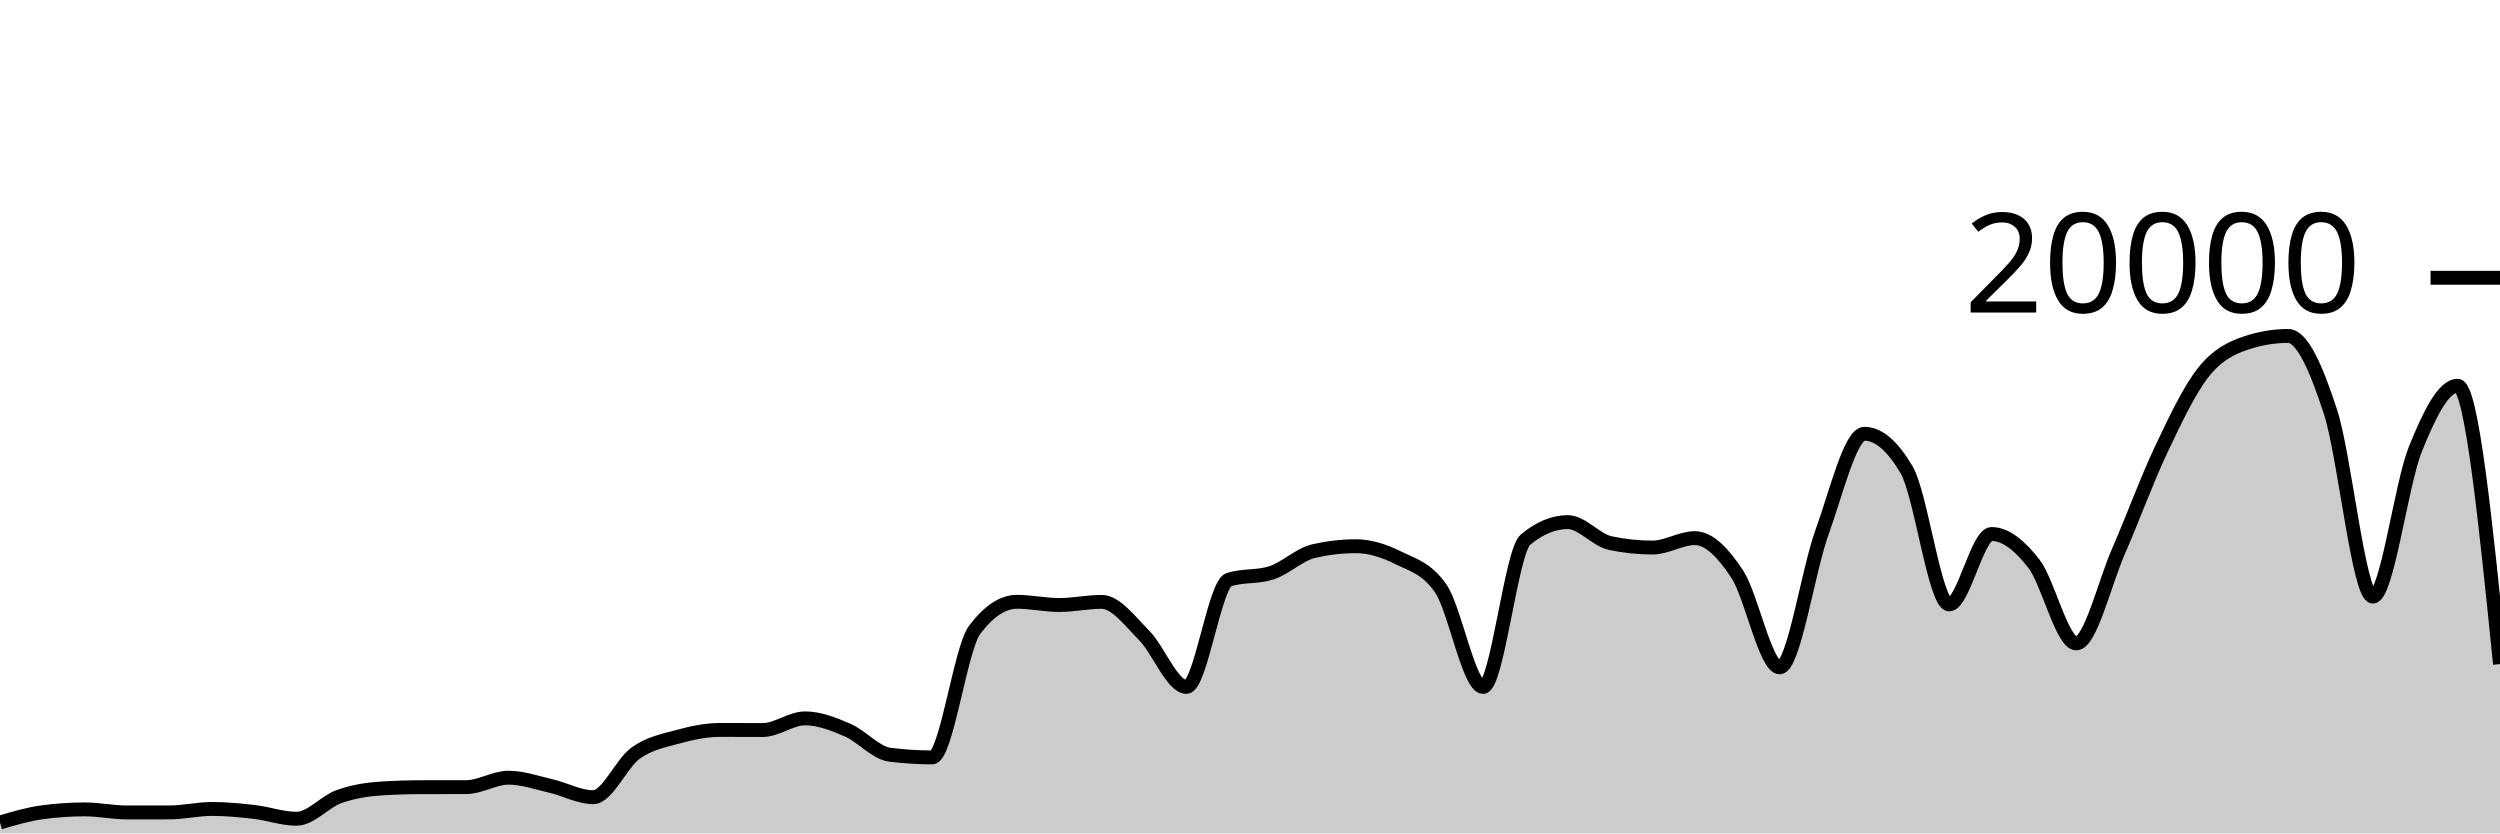
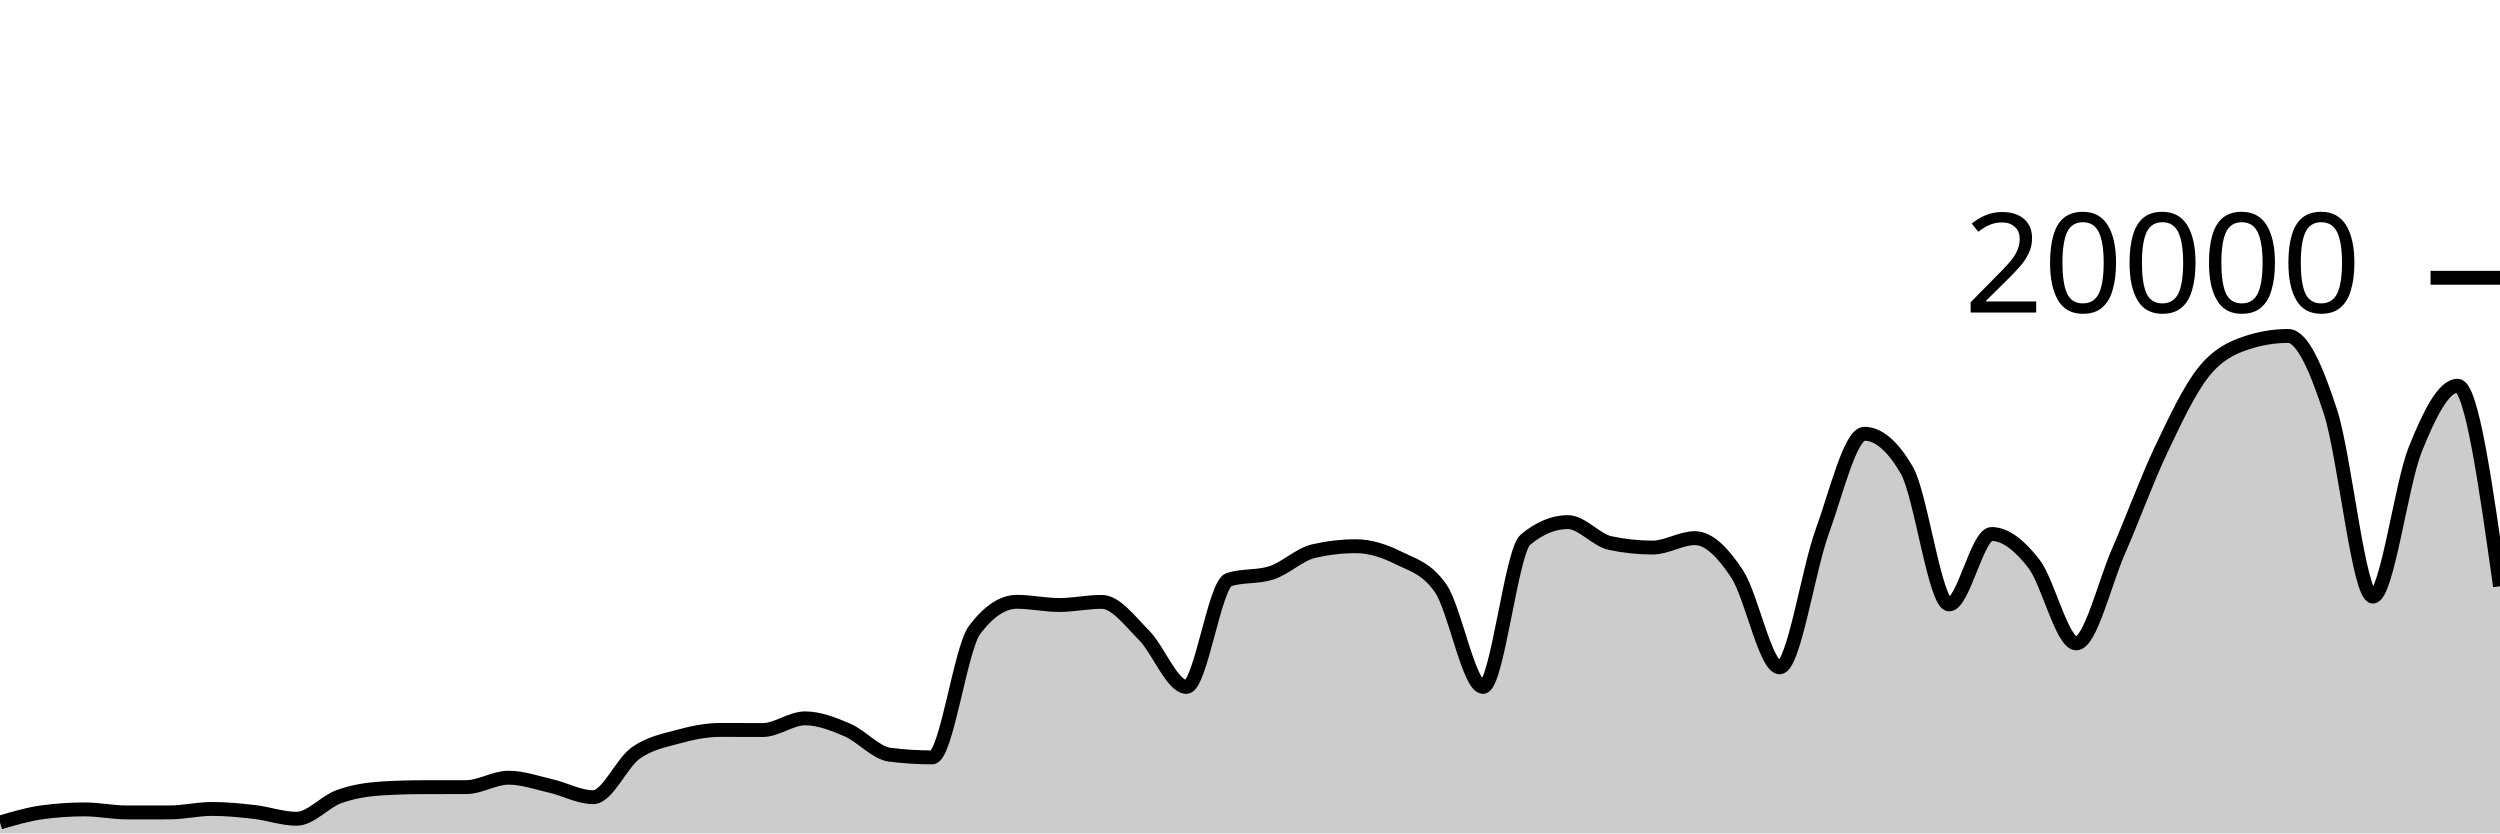
<svg xmlns="http://www.w3.org/2000/svg" viewBox="0 0 180 60">
  <g transform="translate(0,20)">
-     <path class="area" fill="rgba(0, 0, 0, 0.2)" d="M0,39.22C1.017,38.92,2.034,38.619,3.051,38.482C4.068,38.345,5.085,38.276,6.102,38.276C7.119,38.276,8.136,38.496,9.153,38.496C10.169,38.496,11.186,38.495,12.203,38.494C13.22,38.493,14.237,38.244,15.254,38.244C16.271,38.244,17.288,38.342,18.305,38.46C19.322,38.578,20.339,38.95,21.356,38.95C22.373,38.95,23.39,37.719,24.407,37.356C25.424,36.993,26.441,36.833,27.458,36.77C28.475,36.707,29.492,36.677,30.508,36.676C31.525,36.675,32.542,36.675,33.559,36.674C34.576,36.673,35.593,35.994,36.61,35.994C37.627,35.994,38.644,36.356,39.661,36.59C40.678,36.824,41.695,37.398,42.712,37.398C43.729,37.398,44.746,34.952,45.763,34.226C46.78,33.5,47.797,33.323,48.814,33.044C49.831,32.765,50.847,32.554,51.864,32.554C52.881,32.554,53.898,32.562,54.915,32.562C55.932,32.562,56.949,31.722,57.966,31.722C58.983,31.722,60,32.126,61.017,32.562C62.034,32.998,63.051,34.212,64.068,34.34C65.085,34.468,66.102,34.532,67.119,34.532C68.136,34.532,69.153,26.707,70.169,25.356C71.186,24.005,72.203,23.33,73.22,23.33C74.237,23.33,75.254,23.56,76.271,23.56C77.288,23.56,78.305,23.334,79.322,23.334C80.339,23.334,81.356,24.721,82.373,25.742C83.39,26.763,84.407,29.458,85.424,29.458C86.441,29.458,87.458,22.057,88.475,21.734C89.492,21.411,90.508,21.573,91.525,21.25C92.542,20.927,93.559,19.918,94.576,19.682C95.593,19.446,96.61,19.328,97.627,19.328C98.644,19.328,99.661,19.658,100.678,20.164C101.695,20.67,102.712,20.897,103.729,22.362C104.746,23.827,105.763,29.458,106.78,29.458C107.797,29.458,108.814,19.702,109.831,18.858C110.847,18.014,111.864,17.592,112.881,17.592C113.898,17.592,114.915,18.884,115.932,19.1C116.949,19.316,117.966,19.424,118.983,19.424C120,19.424,121.017,18.746,122.034,18.746C123.051,18.746,124.068,19.795,125.085,21.346C126.102,22.897,127.119,28.05,128.136,28.05C129.153,28.05,130.169,21.121,131.186,18.318C132.203,15.515,133.22,11.232,134.237,11.232C135.254,11.232,136.271,12.104,137.288,13.848C138.305,15.592,139.322,23.518,140.339,23.518C141.356,23.518,142.373,18.448,143.39,18.448C144.407,18.448,145.424,19.275,146.441,20.588C147.458,21.901,148.475,26.324,149.492,26.324C150.508,26.324,151.525,21.986,152.542,19.664C153.559,17.342,154.576,14.537,155.593,12.394C156.61,10.251,157.627,8.088,158.644,6.806C159.661,5.524,160.678,5.045,161.695,4.702C162.712,4.359,163.729,4.188,164.746,4.188C165.763,4.188,166.78,6.532,167.797,9.66C168.814,12.788,169.831,22.956,170.847,22.956C171.864,22.956,172.881,14.889,173.898,12.358C174.915,9.827,175.932,7.772,176.949,7.772C177.966,7.772,178.983,17.792,180,27.812L180,40C178.983,40,177.966,40,176.949,40C175.932,40,174.915,40,173.898,40C172.881,40,171.864,40,170.847,40C169.831,40,168.814,40,167.797,40C166.78,40,165.763,40,164.746,40C163.729,40,162.712,40,161.695,40C160.678,40,159.661,40,158.644,40C157.627,40,156.61,40,155.593,40C154.576,40,153.559,40,152.542,40C151.525,40,150.508,40,149.492,40C148.475,40,147.458,40,146.441,40C145.424,40,144.407,40,143.39,40C142.373,40,141.356,40,140.339,40C139.322,40,138.305,40,137.288,40C136.271,40,135.254,40,134.237,40C133.22,40,132.203,40,131.186,40C130.169,40,129.153,40,128.136,40C127.119,40,126.102,40,125.085,40C124.068,40,123.051,40,122.034,40C121.017,40,120,40,118.983,40C117.966,40,116.949,40,115.932,40C114.915,40,113.898,40,112.881,40C111.864,40,110.847,40,109.831,40C108.814,40,107.797,40,106.78,40C105.763,40,104.746,40,103.729,40C102.712,40,101.695,40,100.678,40C99.661,40,98.644,40,97.627,40C96.61,40,95.593,40,94.576,40C93.559,40,92.542,40,91.525,40C90.508,40,89.492,40,88.475,40C87.458,40,86.441,40,85.424,40C84.407,40,83.39,40,82.373,40C81.356,40,80.339,40,79.322,40C78.305,40,77.288,40,76.271,40C75.254,40,74.237,40,73.22,40C72.203,40,71.186,40,70.169,40C69.153,40,68.136,40,67.119,40C66.102,40,65.085,40,64.068,40C63.051,40,62.034,40,61.017,40C60,40,58.983,40,57.966,40C56.949,40,55.932,40,54.915,40C53.898,40,52.881,40,51.864,40C50.847,40,49.831,40,48.814,40C47.797,40,46.78,40,45.763,40C44.746,40,43.729,40,42.712,40C41.695,40,40.678,40,39.661,40C38.644,40,37.627,40,36.61,40C35.593,40,34.576,40,33.559,40C32.542,40,31.525,40,30.508,40C29.492,40,28.475,40,27.458,40C26.441,40,25.424,40,24.407,40C23.39,40,22.373,40,21.356,40C20.339,40,19.322,40,18.305,40C17.288,40,16.271,40,15.254,40C14.237,40,13.22,40,12.203,40C11.186,40,10.169,40,9.153,40C8.136,40,7.119,40,6.102,40C5.085,40,4.068,40,3.051,40C2.034,40,1.017,40,0,40Z" />
-     <path class="line" stroke="black" fill="none" d="M0,39.22C1.017,38.92,2.034,38.619,3.051,38.482C4.068,38.345,5.085,38.276,6.102,38.276C7.119,38.276,8.136,38.496,9.153,38.496C10.169,38.496,11.186,38.495,12.203,38.494C13.22,38.493,14.237,38.244,15.254,38.244C16.271,38.244,17.288,38.342,18.305,38.46C19.322,38.578,20.339,38.95,21.356,38.95C22.373,38.95,23.39,37.719,24.407,37.356C25.424,36.993,26.441,36.833,27.458,36.77C28.475,36.707,29.492,36.677,30.508,36.676C31.525,36.675,32.542,36.675,33.559,36.674C34.576,36.673,35.593,35.994,36.61,35.994C37.627,35.994,38.644,36.356,39.661,36.59C40.678,36.824,41.695,37.398,42.712,37.398C43.729,37.398,44.746,34.952,45.763,34.226C46.78,33.5,47.797,33.323,48.814,33.044C49.831,32.765,50.847,32.554,51.864,32.554C52.881,32.554,53.898,32.562,54.915,32.562C55.932,32.562,56.949,31.722,57.966,31.722C58.983,31.722,60,32.126,61.017,32.562C62.034,32.998,63.051,34.212,64.068,34.34C65.085,34.468,66.102,34.532,67.119,34.532C68.136,34.532,69.153,26.707,70.169,25.356C71.186,24.005,72.203,23.33,73.22,23.33C74.237,23.33,75.254,23.56,76.271,23.56C77.288,23.56,78.305,23.334,79.322,23.334C80.339,23.334,81.356,24.721,82.373,25.742C83.39,26.763,84.407,29.458,85.424,29.458C86.441,29.458,87.458,22.057,88.475,21.734C89.492,21.411,90.508,21.573,91.525,21.25C92.542,20.927,93.559,19.918,94.576,19.682C95.593,19.446,96.61,19.328,97.627,19.328C98.644,19.328,99.661,19.658,100.678,20.164C101.695,20.67,102.712,20.897,103.729,22.362C104.746,23.827,105.763,29.458,106.78,29.458C107.797,29.458,108.814,19.702,109.831,18.858C110.847,18.014,111.864,17.592,112.881,17.592C113.898,17.592,114.915,18.884,115.932,19.1C116.949,19.316,117.966,19.424,118.983,19.424C120,19.424,121.017,18.746,122.034,18.746C123.051,18.746,124.068,19.795,125.085,21.346C126.102,22.897,127.119,28.05,128.136,28.05C129.153,28.05,130.169,21.121,131.186,18.318C132.203,15.515,133.22,11.232,134.237,11.232C135.254,11.232,136.271,12.104,137.288,13.848C138.305,15.592,139.322,23.518,140.339,23.518C141.356,23.518,142.373,18.448,143.39,18.448C144.407,18.448,145.424,19.275,146.441,20.588C147.458,21.901,148.475,26.324,149.492,26.324C150.508,26.324,151.525,21.986,152.542,19.664C153.559,17.342,154.576,14.537,155.593,12.394C156.61,10.251,157.627,8.088,158.644,6.806C159.661,5.524,160.678,5.045,161.695,4.702C162.712,4.359,163.729,4.188,164.746,4.188C165.763,4.188,166.78,6.532,167.797,9.66C168.814,12.788,169.831,22.956,170.847,22.956C171.864,22.956,172.881,14.889,173.898,12.358C174.915,9.827,175.932,7.772,176.949,7.772C177.966,7.772,178.983,17.792,180,27.812" />
+     <path class="area" fill="rgba(0, 0, 0, 0.2)" d="M0,39.22C1.017,38.92,2.034,38.619,3.051,38.482C4.068,38.345,5.085,38.276,6.102,38.276C7.119,38.276,8.136,38.496,9.153,38.496C10.169,38.496,11.186,38.495,12.203,38.494C13.22,38.493,14.237,38.244,15.254,38.244C16.271,38.244,17.288,38.342,18.305,38.46C19.322,38.578,20.339,38.95,21.356,38.95C22.373,38.95,23.39,37.719,24.407,37.356C25.424,36.993,26.441,36.833,27.458,36.77C28.475,36.707,29.492,36.677,30.508,36.676C31.525,36.675,32.542,36.675,33.559,36.674C34.576,36.673,35.593,35.994,36.61,35.994C37.627,35.994,38.644,36.356,39.661,36.59C40.678,36.824,41.695,37.398,42.712,37.398C43.729,37.398,44.746,34.952,45.763,34.226C46.78,33.5,47.797,33.323,48.814,33.044C49.831,32.765,50.847,32.554,51.864,32.554C52.881,32.554,53.898,32.562,54.915,32.562C55.932,32.562,56.949,31.722,57.966,31.722C58.983,31.722,60,32.126,61.017,32.562C62.034,32.998,63.051,34.212,64.068,34.34C65.085,34.468,66.102,34.532,67.119,34.532C68.136,34.532,69.153,26.707,70.169,25.356C71.186,24.005,72.203,23.33,73.22,23.33C74.237,23.33,75.254,23.56,76.271,23.56C77.288,23.56,78.305,23.334,79.322,23.334C80.339,23.334,81.356,24.721,82.373,25.742C83.39,26.763,84.407,29.458,85.424,29.458C86.441,29.458,87.458,22.057,88.475,21.734C89.492,21.411,90.508,21.573,91.525,21.25C92.542,20.927,93.559,19.918,94.576,19.682C95.593,19.446,96.61,19.328,97.627,19.328C98.644,19.328,99.661,19.658,100.678,20.164C101.695,20.67,102.712,20.897,103.729,22.362C104.746,23.827,105.763,29.458,106.78,29.458C107.797,29.458,108.814,19.702,109.831,18.858C110.847,18.014,111.864,17.592,112.881,17.592C113.898,17.592,114.915,18.884,115.932,19.1C116.949,19.316,117.966,19.424,118.983,19.424C120,19.424,121.017,18.746,122.034,18.746C123.051,18.746,124.068,19.795,125.085,21.346C126.102,22.897,127.119,28.05,128.136,28.05C129.153,28.05,130.169,21.121,131.186,18.318C132.203,15.515,133.22,11.232,134.237,11.232C135.254,11.232,136.271,12.104,137.288,13.848C138.305,15.592,139.322,23.518,140.339,23.518C141.356,23.518,142.373,18.448,143.39,18.448C144.407,18.448,145.424,19.275,146.441,20.588C147.458,21.901,148.475,26.324,149.492,26.324C150.508,26.324,151.525,21.986,152.542,19.664C153.559,17.342,154.576,14.537,155.593,12.394C156.61,10.251,157.627,8.088,158.644,6.806C159.661,5.524,160.678,5.045,161.695,4.702C162.712,4.359,163.729,4.188,164.746,4.188C165.763,4.188,166.78,6.532,167.797,9.66C168.814,12.788,169.831,22.956,170.847,22.956C171.864,22.956,172.881,14.889,173.898,12.358C174.915,9.827,175.932,7.772,176.949,7.772C177.966,7.772,178.983,14.991,180,22.21L180,40C178.983,40,177.966,40,176.949,40C175.932,40,174.915,40,173.898,40C172.881,40,171.864,40,170.847,40C169.831,40,168.814,40,167.797,40C166.78,40,165.763,40,164.746,40C163.729,40,162.712,40,161.695,40C160.678,40,159.661,40,158.644,40C157.627,40,156.61,40,155.593,40C154.576,40,153.559,40,152.542,40C151.525,40,150.508,40,149.492,40C148.475,40,147.458,40,146.441,40C145.424,40,144.407,40,143.39,40C142.373,40,141.356,40,140.339,40C139.322,40,138.305,40,137.288,40C136.271,40,135.254,40,134.237,40C133.22,40,132.203,40,131.186,40C130.169,40,129.153,40,128.136,40C127.119,40,126.102,40,125.085,40C124.068,40,123.051,40,122.034,40C121.017,40,120,40,118.983,40C117.966,40,116.949,40,115.932,40C114.915,40,113.898,40,112.881,40C111.864,40,110.847,40,109.831,40C108.814,40,107.797,40,106.78,40C105.763,40,104.746,40,103.729,40C102.712,40,101.695,40,100.678,40C99.661,40,98.644,40,97.627,40C96.61,40,95.593,40,94.576,40C93.559,40,92.542,40,91.525,40C90.508,40,89.492,40,88.475,40C87.458,40,86.441,40,85.424,40C84.407,40,83.39,40,82.373,40C81.356,40,80.339,40,79.322,40C78.305,40,77.288,40,76.271,40C75.254,40,74.237,40,73.22,40C72.203,40,71.186,40,70.169,40C69.153,40,68.136,40,67.119,40C66.102,40,65.085,40,64.068,40C63.051,40,62.034,40,61.017,40C60,40,58.983,40,57.966,40C56.949,40,55.932,40,54.915,40C53.898,40,52.881,40,51.864,40C50.847,40,49.831,40,48.814,40C47.797,40,46.78,40,45.763,40C44.746,40,43.729,40,42.712,40C41.695,40,40.678,40,39.661,40C38.644,40,37.627,40,36.61,40C35.593,40,34.576,40,33.559,40C32.542,40,31.525,40,30.508,40C29.492,40,28.475,40,27.458,40C26.441,40,25.424,40,24.407,40C23.39,40,22.373,40,21.356,40C20.339,40,19.322,40,18.305,40C17.288,40,16.271,40,15.254,40C14.237,40,13.22,40,12.203,40C11.186,40,10.169,40,9.153,40C8.136,40,7.119,40,6.102,40C5.085,40,4.068,40,3.051,40C2.034,40,1.017,40,0,40Z" />
+     <path class="line" stroke="black" fill="none" d="M0,39.22C1.017,38.92,2.034,38.619,3.051,38.482C4.068,38.345,5.085,38.276,6.102,38.276C7.119,38.276,8.136,38.496,9.153,38.496C10.169,38.496,11.186,38.495,12.203,38.494C13.22,38.493,14.237,38.244,15.254,38.244C16.271,38.244,17.288,38.342,18.305,38.46C19.322,38.578,20.339,38.95,21.356,38.95C22.373,38.95,23.39,37.719,24.407,37.356C25.424,36.993,26.441,36.833,27.458,36.77C28.475,36.707,29.492,36.677,30.508,36.676C31.525,36.675,32.542,36.675,33.559,36.674C34.576,36.673,35.593,35.994,36.61,35.994C37.627,35.994,38.644,36.356,39.661,36.59C40.678,36.824,41.695,37.398,42.712,37.398C43.729,37.398,44.746,34.952,45.763,34.226C46.78,33.5,47.797,33.323,48.814,33.044C49.831,32.765,50.847,32.554,51.864,32.554C52.881,32.554,53.898,32.562,54.915,32.562C55.932,32.562,56.949,31.722,57.966,31.722C58.983,31.722,60,32.126,61.017,32.562C62.034,32.998,63.051,34.212,64.068,34.34C65.085,34.468,66.102,34.532,67.119,34.532C68.136,34.532,69.153,26.707,70.169,25.356C71.186,24.005,72.203,23.33,73.22,23.33C74.237,23.33,75.254,23.56,76.271,23.56C77.288,23.56,78.305,23.334,79.322,23.334C80.339,23.334,81.356,24.721,82.373,25.742C83.39,26.763,84.407,29.458,85.424,29.458C86.441,29.458,87.458,22.057,88.475,21.734C89.492,21.411,90.508,21.573,91.525,21.25C92.542,20.927,93.559,19.918,94.576,19.682C95.593,19.446,96.61,19.328,97.627,19.328C98.644,19.328,99.661,19.658,100.678,20.164C101.695,20.67,102.712,20.897,103.729,22.362C104.746,23.827,105.763,29.458,106.78,29.458C107.797,29.458,108.814,19.702,109.831,18.858C110.847,18.014,111.864,17.592,112.881,17.592C113.898,17.592,114.915,18.884,115.932,19.1C116.949,19.316,117.966,19.424,118.983,19.424C120,19.424,121.017,18.746,122.034,18.746C123.051,18.746,124.068,19.795,125.085,21.346C126.102,22.897,127.119,28.05,128.136,28.05C129.153,28.05,130.169,21.121,131.186,18.318C132.203,15.515,133.22,11.232,134.237,11.232C135.254,11.232,136.271,12.104,137.288,13.848C138.305,15.592,139.322,23.518,140.339,23.518C141.356,23.518,142.373,18.448,143.39,18.448C144.407,18.448,145.424,19.275,146.441,20.588C147.458,21.901,148.475,26.324,149.492,26.324C150.508,26.324,151.525,21.986,152.542,19.664C153.559,17.342,154.576,14.537,155.593,12.394C156.61,10.251,157.627,8.088,158.644,6.806C159.661,5.524,160.678,5.045,161.695,4.702C162.712,4.359,163.729,4.188,164.746,4.188C165.763,4.188,166.78,6.532,167.797,9.66C168.814,12.788,169.831,22.956,170.847,22.956C171.864,22.956,172.881,14.889,173.898,12.358C174.915,9.827,175.932,7.772,176.949,7.772C177.966,7.772,178.983,14.991,180,22.21" />
    <path class="axis-ceiling" stroke-width="1" stroke="black" fill="none" d="M175,0L180,0" />
    <text class="axis-ceiling-label" font-family="sans-serif" text-anchor="end" font-size="10px" x="170" y="2.5">20000</text>
  </g>
</svg>
